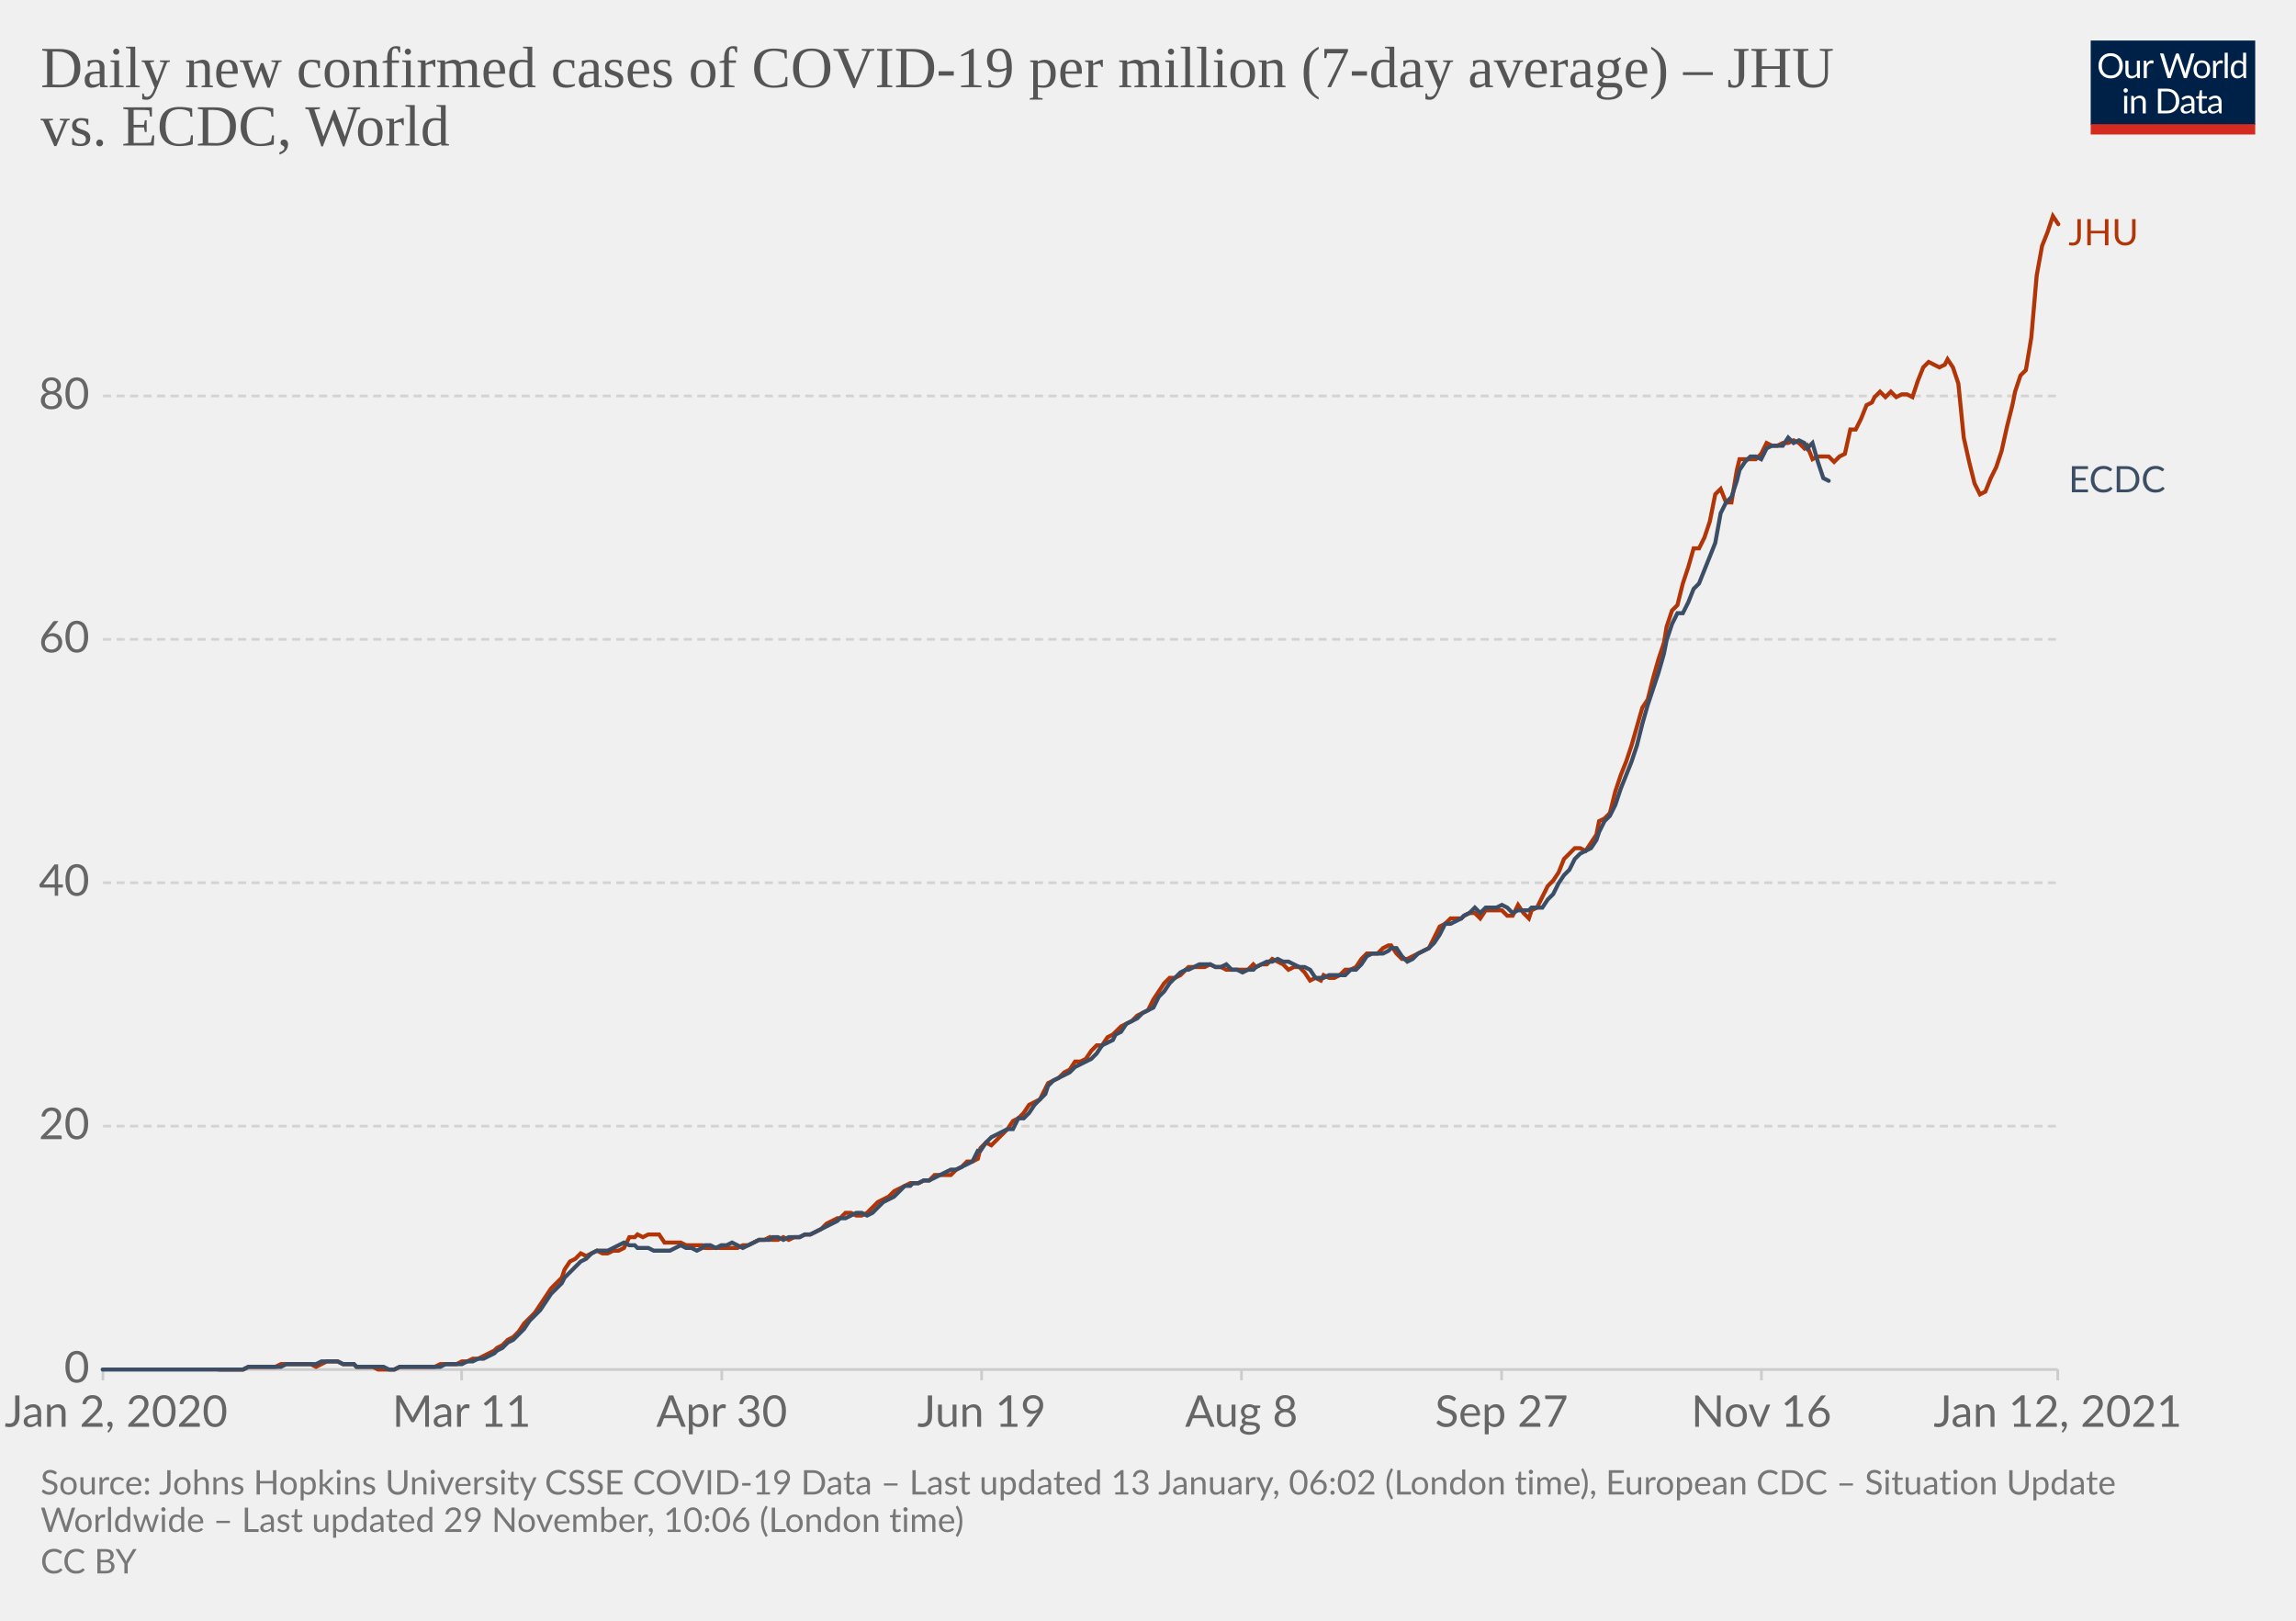
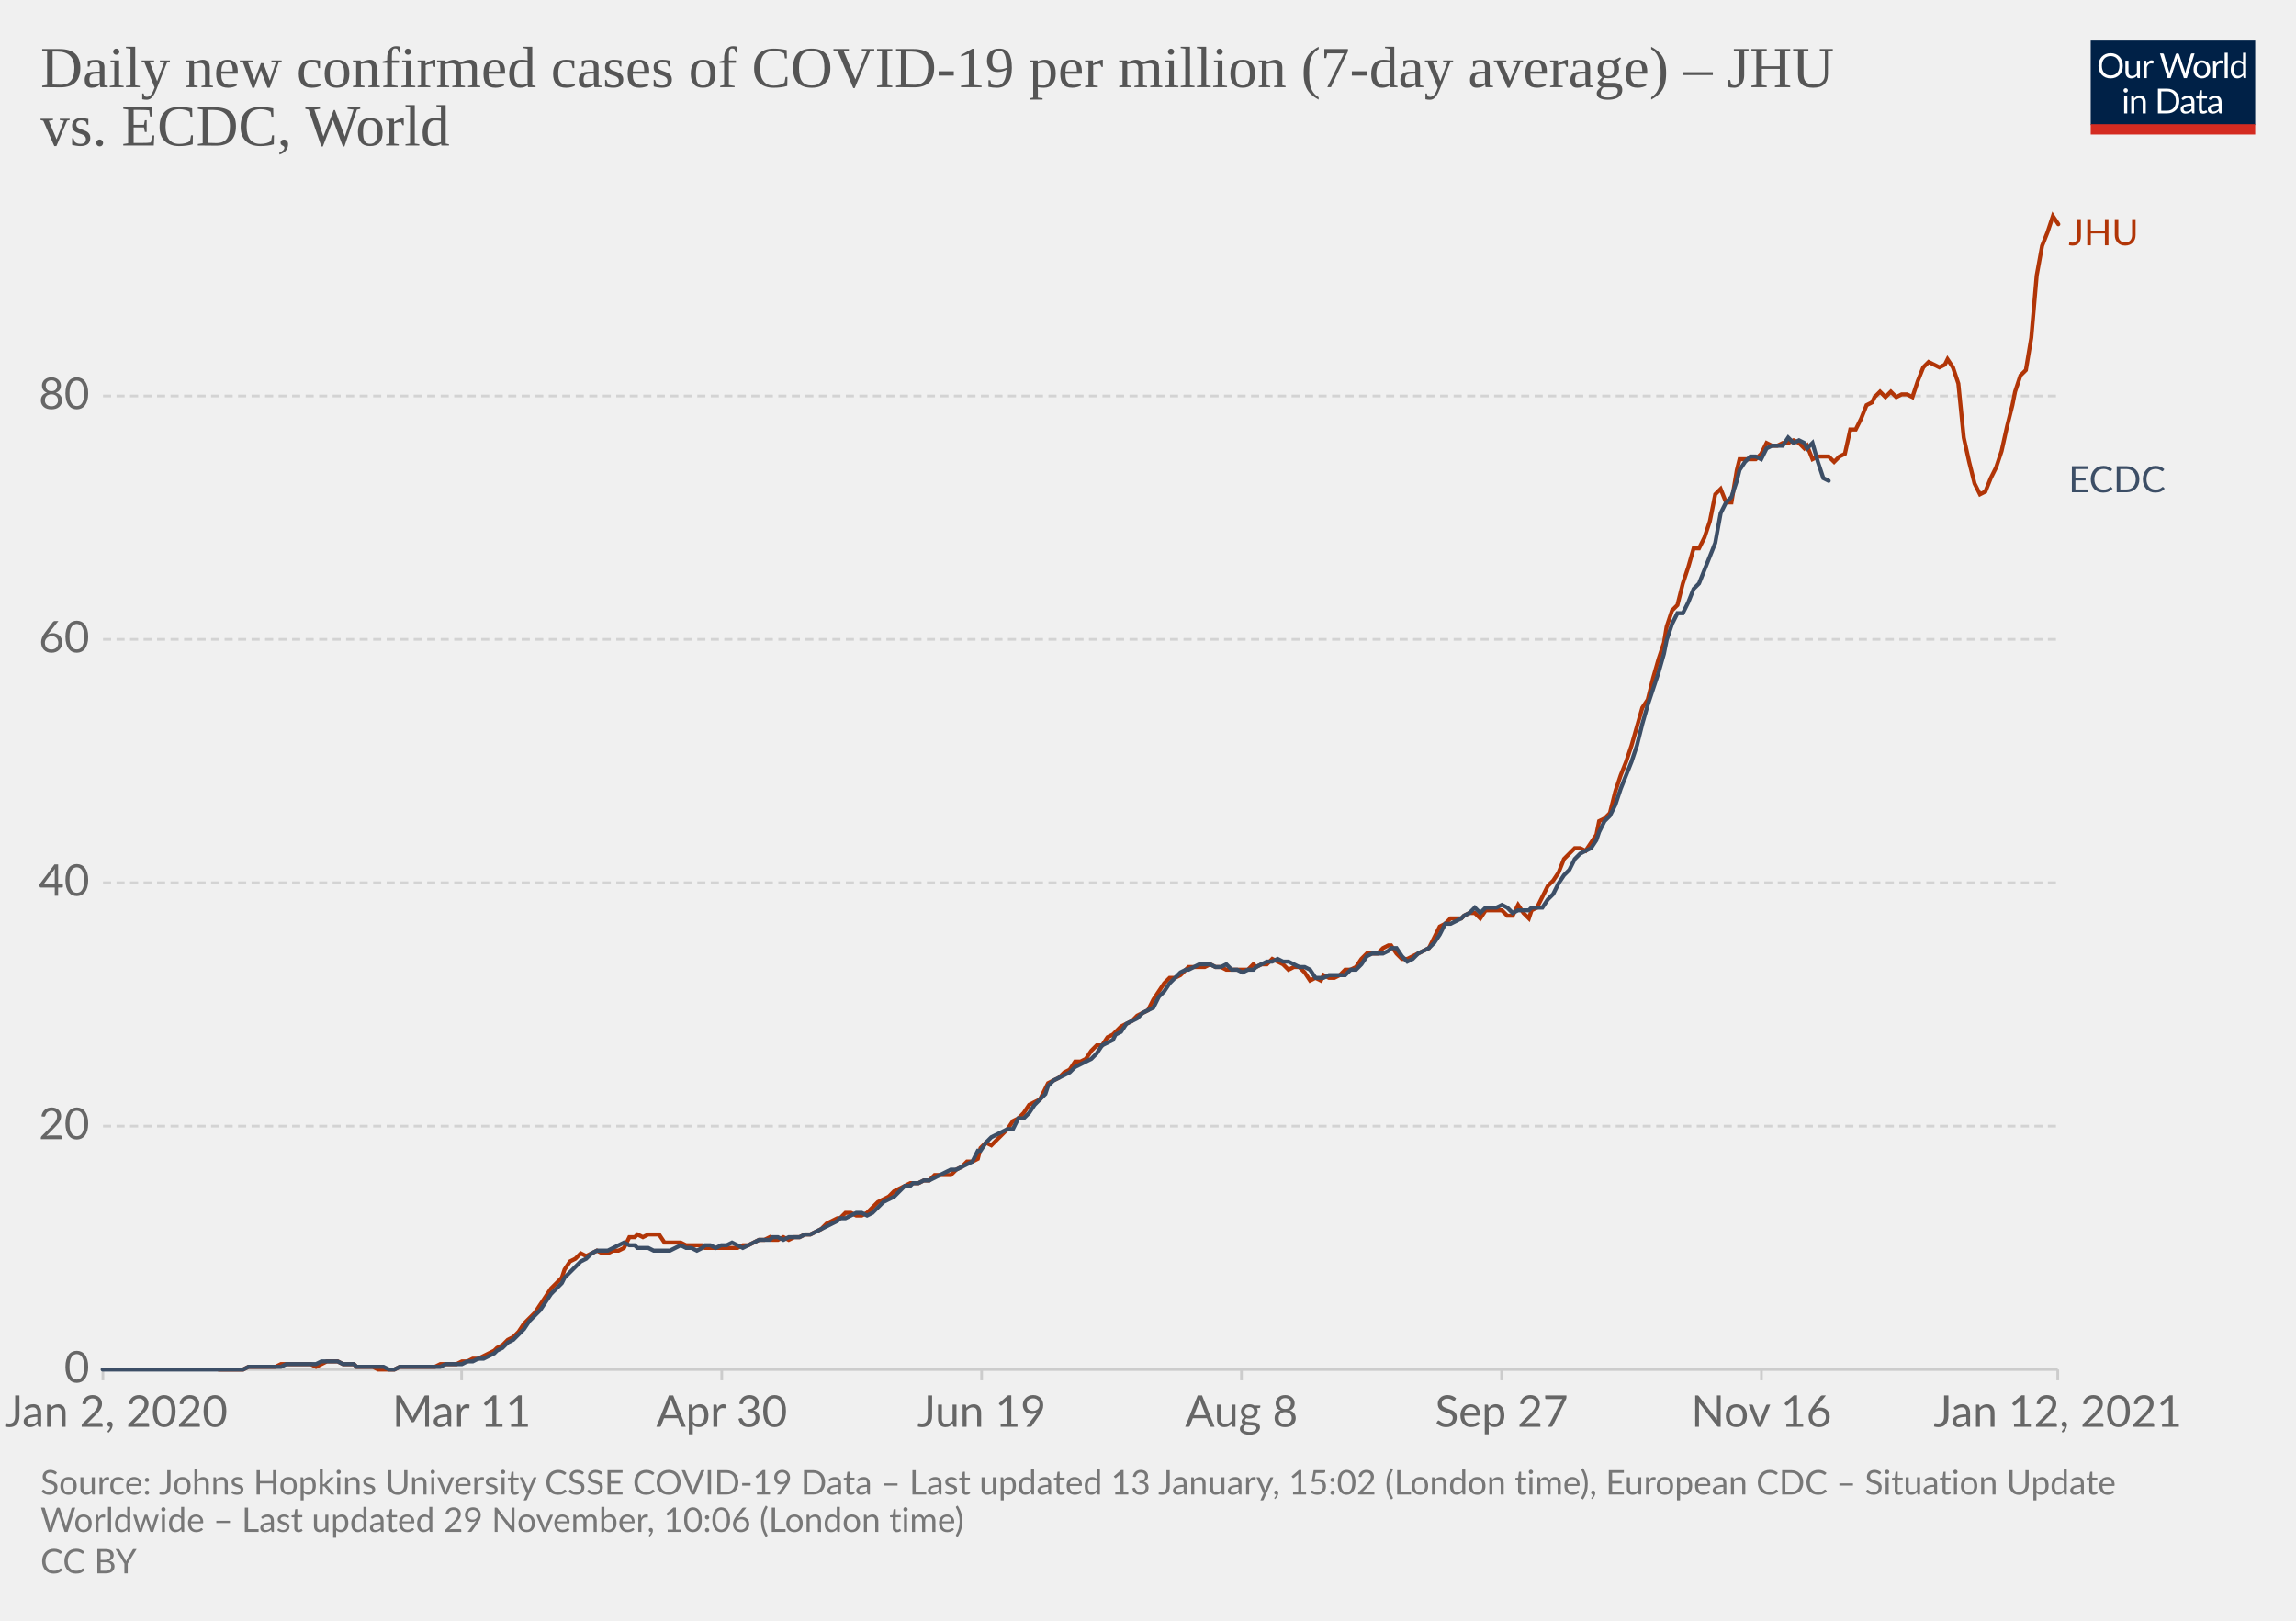
<svg xmlns="http://www.w3.org/2000/svg" version="1.1" style="background-color:#fff;-webkit-font-smoothing:antialiased" width="850" height="600" viewBox="0 0 850 600" font-family="Lato,'Helvetica Neue',Helvetica,Arial,sans-serif" font-size="18" text-rendering="optimizeLegibility">
  <g class="HeaderView">
    <g transform="matrix(.29 0 0 .29 774 15)">
      <svg width="210" height="120" viewBox="0 0 210 120" fill="none">
        <g clip-path="url(#clip0)">
          <path d="M0 0h210v107.89H0V0z" fill="#002147" />
          <path d="M40.98 32.25c0 2.36-.38 4.53-1.12 6.51a14.26 14.26 0 01-8.1 8.4c-1.9.78-4.02 1.17-6.34 1.17a16.6 16.6 0 01-6.33-1.17 14.31 14.31 0 01-8.08-8.4 18.29 18.29 0 01-1.12-6.51c0-2.36.38-4.53 1.12-6.5.75-1.97 1.8-3.67 3.17-5.1a14.32 14.32 0 014.9-3.34c1.92-.8 4.03-1.19 6.34-1.19 2.32 0 4.43.4 6.34 1.19 1.92.8 3.56 1.9 4.93 3.34a14.87 14.87 0 013.17 5.1 18.1 18.1 0 011.12 6.5zm-4.38 0c0-1.94-.26-3.68-.8-5.22a10.91 10.91 0 00-2.24-3.89 9.68 9.68 0 00-3.52-2.46 11.95 11.95 0 00-4.62-.86c-1.68 0-3.21.28-4.6.86a9.88 9.88 0 00-3.54 2.46 10.91 10.91 0 00-2.24 3.9c-.53 1.53-.8 3.27-.8 5.2 0 1.94.27 3.68.8 5.22a11.17 11.17 0 002.24 3.9 10.01 10.01 0 003.55 2.44c1.38.56 2.9.83 4.6.83s3.24-.27 4.61-.83a9.8 9.8 0 003.52-2.44 11.17 11.17 0 002.25-3.9c.53-1.54.8-3.28.8-5.21zm26.22-6.54V48H60.5c-.56 0-.9-.27-1.05-.81l-.31-2.4a12.45 12.45 0 01-3.26 2.6c-1.2.64-2.58.96-4.13.96-1.22 0-2.3-.2-3.24-.6a6.52 6.52 0 01-2.33-1.7 7.37 7.37 0 01-1.43-2.67c-.3-1.04-.46-2.2-.46-3.45V25.7h3.91v14.22c0 1.68.38 2.99 1.15 3.91.77.93 1.96 1.39 3.54 1.39 1.16 0 2.24-.27 3.23-.82a10.42 10.42 0 002.8-2.28V25.7h3.91zm8.61 4.47a9.94 9.94 0 012.6-3.56 5.64 5.64 0 013.76-1.3c.47 0 .92.05 1.34.15.44.1.83.27 1.17.49l-.3 2.92c-.09.37-.3.55-.66.55-.2 0-.5-.04-.9-.13a6.21 6.21 0 00-3.24.18 4.23 4.23 0 00-1.47.92c-.42.4-.81.9-1.17 1.5-.33.58-.64 1.26-.92 2.02V48H67.7V25.71h2.25c.42 0 .72.08.88.25.16.16.27.44.33.83l.26 3.39zm61.16-13.7L122.75 48h-3.82l-7.99-24.05a21.95 21.95 0 01-.42-1.58 38.36 38.36 0 01-.44 1.58L102.05 48h-3.83L88.4 16.47h3.54c.38 0 .7.1.95.29.26.2.43.43.5.73l6.52 21.9.28 1.28.29 1.46.3-1.46.38-1.27 7.41-21.91c.1-.25.26-.48.51-.69.27-.22.58-.33.95-.33h1.23c.38 0 .69.1.92.29a1.77 1.77 0 01.53.73l7.4 21.9a28.4 28.4 0 01.68 2.62 29.52 29.52 0 01.52-2.61l6.54-21.91a1.31 1.31 0 01.48-.7c.27-.21.58-.32.95-.32h3.32zm9.35 8.88c1.63 0 3.1.27 4.4.82a9.43 9.43 0 015.46 5.94c.5 1.4.74 2.98.74 4.73 0 1.76-.25 3.34-.74 4.75a9.43 9.43 0 01-5.46 5.92c-1.3.52-2.77.79-4.4.79-1.64 0-3.12-.27-4.44-.8a9.42 9.42 0 01-3.35-2.3c-.92-1-1.63-2.2-2.13-3.61-.49-1.41-.73-3-.73-4.75s.24-3.33.73-4.73c.5-1.43 1.2-2.64 2.13-3.63a9.4 9.4 0 013.35-2.31c1.32-.55 2.8-.82 4.44-.82zm0 19.89c2.2 0 3.84-.73 4.93-2.2 1.08-1.48 1.63-3.54 1.63-6.18 0-2.66-.55-4.72-1.63-6.2-1.09-1.49-2.73-2.23-4.93-2.23-1.12 0-2.09.2-2.93.57a5.71 5.71 0 00-2.06 1.65 7.5 7.5 0 00-1.24 2.67c-.26 1.04-.4 2.22-.4 3.54 0 2.64.55 4.7 1.64 6.18 1.1 1.47 2.76 2.2 4.99 2.2zm17.97-15.07a9.94 9.94 0 012.6-3.56 5.64 5.64 0 013.76-1.3c.47 0 .91.05 1.34.15.44.1.83.27 1.16.49l-.28 2.92c-.09.37-.31.55-.66.55-.2 0-.5-.04-.9-.13a6.2 6.2 0 00-3.24.18 4.23 4.23 0 00-1.47.92c-.43.4-.82.9-1.17 1.5a13.1 13.1 0 00-.92 2.02V48h-3.94V25.71h2.24c.43 0 .72.08.88.25.17.16.28.44.33.83l.27 3.39zm15.04-14.59V48h-3.92V15.6h3.92zm19.55 15.43a6.22 6.22 0 00-2.38-2.05 6.7 6.7 0 00-2.86-.6c-2.07 0-3.66.75-4.77 2.23-1.12 1.48-1.68 3.6-1.68 6.33 0 1.46.13 2.7.38 3.74a7.29 7.29 0 001.1 2.56 4.35 4.35 0 001.78 1.45c.7.3 1.5.46 2.4.46 1.29 0 2.41-.3 3.36-.88a9.6 9.6 0 002.67-2.49V31.02zm3.91-15.43V48h-2.33c-.56 0-.9-.27-1.06-.81l-.35-2.71a12.13 12.13 0 01-3.25 2.77 8.28 8.28 0 01-4.23 1.06 7.31 7.31 0 01-6.14-2.9c-.73-.96-1.3-2.15-1.69-3.57a18.35 18.35 0 01.07-9.48 11.29 11.29 0 011.89-3.7 8.7 8.7 0 017.06-3.34 7.96 7.96 0 016.12 2.62V15.59h3.91zM46.61 70.71V93H42.7V70.71h3.91zm.84-7c0 .39-.08.75-.24 1.09a2.81 2.81 0 01-1.52 1.47 2.67 2.67 0 01-2.16 0 2.9 2.9 0 01-1.45-1.47 2.67 2.67 0 010-2.16c.15-.35.35-.65.6-.9.25-.27.53-.47.85-.62a2.67 2.67 0 012.16 0c.35.15.65.35.9.62.27.25.47.55.62.9.16.34.24.7.24 1.08zm7.97 10.24c.49-.54 1-1.04 1.54-1.48a9.85 9.85 0 013.66-1.84 8.96 8.96 0 015.43.35c.94.4 1.72.97 2.33 1.71a7.36 7.36 0 011.43 2.67c.32 1.04.49 2.19.49 3.45V93h-3.94V78.81c0-1.69-.4-3-1.17-3.92-.76-.93-1.93-1.4-3.5-1.4a6.6 6.6 0 00-3.25.83c-1 .56-1.92 1.31-2.77 2.27V93h-3.94V70.71h2.35c.56 0 .9.28 1.04.82l.3 2.42zm57.7 3.3c0 2.36-.37 4.5-1.11 6.44a14.3 14.3 0 01-3.17 4.98 14.1 14.1 0 01-4.93 3.2c-1.9.76-4.02 1.13-6.33 1.13H85.8V61.47h11.77c2.31 0 4.42.39 6.33 1.15a13.8 13.8 0 018.1 8.18 17.75 17.75 0 011.12 6.45zm-4.37 0c0-1.94-.26-3.67-.8-5.2a10.94 10.94 0 00-2.23-3.87 9.57 9.57 0 00-3.53-2.42 12.23 12.23 0 00-4.61-.83h-7.5v24.62h7.5c1.7 0 3.24-.28 4.61-.84a9.7 9.7 0 003.53-2.4 10.94 10.94 0 002.24-3.87c.53-1.53.8-3.26.8-5.2zm19.8 5.72c-1.8.06-3.34.2-4.62.44-1.26.22-2.3.51-3.1.88-.8.36-1.37.8-1.74 1.3-.35.5-.53 1.05-.53 1.67 0 .58.1 1.1.3 1.52a3 3 0 00.76 1.05c.34.27.73.46 1.17.6a6.13 6.13 0 001.45.17 7.28 7.28 0 003.5-.81 11.95 11.95 0 002.82-2.2v-4.62zm-12.65-9.11a12.73 12.73 0 013.98-2.66c1.43-.59 3-.88 4.73-.88 1.25 0 2.36.2 3.33.61a6.81 6.81 0 013.94 4.38c.33 1.04.5 2.19.5 3.43V93h-1.74a1.8 1.8 0 01-.88-.18c-.2-.13-.36-.38-.48-.74l-.44-2.12-1.72 1.46a9.48 9.48 0 01-3.74 1.7c-.69.15-1.46.23-2.3.23-.87 0-1.69-.12-2.45-.35a5.34 5.34 0 01-3.34-2.93 6.64 6.64 0 01-.49-2.64c0-.88.25-1.72.73-2.53a6.33 6.33 0 012.35-2.17c1.09-.63 2.5-1.15 4.25-1.54 1.75-.41 3.89-.65 6.42-.7v-1.75c0-1.73-.37-3.03-1.12-3.91-.75-.9-1.84-1.34-3.28-1.34-.97 0-1.78.12-2.44.37-.64.23-1.2.5-1.7.81l-1.23.82c-.33.23-.67.35-1 .35-.27 0-.5-.07-.69-.2a2.1 2.1 0 01-.48-.53l-.7-1.25zm27.67 19.5c-1.76 0-3.12-.5-4.07-1.48-.94-.98-1.41-2.4-1.41-4.25V74h-2.68a.9.9 0 01-.6-.2c-.16-.14-.24-.36-.24-.66v-1.56l3.65-.46.9-6.89a.9.9 0 01.29-.52.88.88 0 01.62-.22H142v7.67h6.44V74H142v13.38c0 .94.22 1.63.68 2.09.45.45 1.04.68 1.76.68a3.21 3.21 0 001.85-.53l.55-.35c.16-.12.3-.18.41-.18.2 0 .4.13.55.38l1.15 1.87a7.45 7.45 0 01-2.44 1.5 8.53 8.53 0 01-2.95.52zm19.68-10.4c-1.8.07-3.34.21-4.62.45-1.26.22-2.3.51-3.1.88-.8.36-1.37.8-1.74 1.3-.35.5-.53 1.05-.53 1.67 0 .58.1 1.1.3 1.52a2.9 2.9 0 00.76 1.05c.34.27.73.46 1.17.6a6.13 6.13 0 001.45.17 7.3 7.3 0 003.5-.81 12.04 12.04 0 002.82-2.2v-4.62zm-12.65-9.1a12.72 12.72 0 013.99-2.66c1.42-.59 3-.88 4.72-.88 1.25 0 2.36.2 3.33.61a6.81 6.81 0 013.94 4.38c.33 1.04.5 2.19.5 3.43V93h-1.74a1.8 1.8 0 01-.88-.18c-.2-.13-.36-.38-.48-.74l-.44-2.12-1.72 1.46a9.48 9.48 0 01-3.74 1.7c-.69.15-1.46.23-2.3.23-.87 0-1.69-.12-2.45-.35a5.33 5.33 0 01-3.34-2.93 6.62 6.62 0 01-.49-2.64c0-.88.25-1.72.73-2.53a6.33 6.33 0 012.35-2.17c1.09-.63 2.5-1.15 4.25-1.54a31.2 31.2 0 016.42-.7v-1.75c0-1.73-.37-3.03-1.12-3.91-.75-.9-1.84-1.34-3.28-1.34-.97 0-1.78.12-2.44.37-.64.23-1.2.5-1.7.81l-1.22.82c-.34.23-.68.35-1.02.35-.26 0-.49-.07-.68-.2a1.88 1.88 0 01-.48-.53l-.7-1.25zM40.98 32.25c0 2.36-.38 4.53-1.12 6.51a14.26 14.26 0 01-8.1 8.4c-1.9.78-4.02 1.17-6.34 1.17a16.6 16.6 0 01-6.33-1.17 14.31 14.31 0 01-8.08-8.4 18.29 18.29 0 01-1.12-6.51c0-2.36.38-4.53 1.12-6.5.75-1.97 1.8-3.67 3.17-5.1a14.32 14.32 0 014.9-3.34c1.92-.8 4.03-1.19 6.34-1.19 2.32 0 4.43.4 6.34 1.19 1.92.8 3.56 1.9 4.93 3.34a14.87 14.87 0 013.17 5.1 18.1 18.1 0 011.12 6.5zm-4.38 0c0-1.94-.26-3.68-.8-5.22a10.91 10.91 0 00-2.24-3.89 9.68 9.68 0 00-3.52-2.46 11.95 11.95 0 00-4.62-.86c-1.68 0-3.21.28-4.6.86a9.88 9.88 0 00-3.54 2.46 10.91 10.91 0 00-2.24 3.9c-.53 1.53-.8 3.27-.8 5.2 0 1.94.27 3.68.8 5.22a11.17 11.17 0 002.24 3.9 10.01 10.01 0 003.55 2.44c1.38.56 2.9.83 4.6.83s3.24-.27 4.61-.83a9.8 9.8 0 003.52-2.44 11.17 11.17 0 002.25-3.9c.53-1.54.8-3.28.8-5.21zm26.22-6.54V48H60.5c-.56 0-.9-.27-1.05-.81l-.31-2.4a12.45 12.45 0 01-3.26 2.6c-1.2.64-2.58.96-4.13.96-1.22 0-2.3-.2-3.24-.6a6.52 6.52 0 01-2.33-1.7 7.37 7.37 0 01-1.43-2.67c-.3-1.04-.46-2.2-.46-3.45V25.7h3.91v14.22c0 1.68.38 2.99 1.15 3.91.77.93 1.96 1.39 3.54 1.39 1.16 0 2.24-.27 3.23-.82a10.42 10.42 0 002.8-2.28V25.7h3.91zm8.61 4.47a9.94 9.94 0 012.6-3.56 5.64 5.64 0 013.76-1.3c.47 0 .92.05 1.34.15.44.1.83.27 1.17.49l-.3 2.92c-.09.37-.3.55-.66.55-.2 0-.5-.04-.9-.13a6.21 6.21 0 00-3.24.18 4.23 4.23 0 00-1.47.92c-.42.4-.81.9-1.17 1.5-.33.58-.64 1.26-.92 2.02V48H67.7V25.71h2.25c.42 0 .72.08.88.25.16.16.27.44.33.83l.26 3.39zm61.16-13.7L122.75 48h-3.82l-7.99-24.05a21.95 21.95 0 01-.42-1.58 38.36 38.36 0 01-.44 1.58L102.05 48h-3.83L88.4 16.47h3.54c.38 0 .7.1.95.29.26.2.43.43.5.73l6.52 21.9.28 1.28.29 1.46.3-1.46.38-1.27 7.41-21.91c.1-.25.26-.48.51-.69.27-.22.58-.33.95-.33h1.23c.38 0 .69.1.92.29a1.77 1.77 0 01.53.73l7.4 21.9a28.4 28.4 0 01.68 2.62 29.52 29.52 0 01.52-2.61l6.54-21.91a1.31 1.31 0 01.48-.7c.27-.21.58-.32.95-.32h3.32zm9.35 8.88c1.63 0 3.1.27 4.4.82a9.43 9.43 0 015.46 5.94c.5 1.4.74 2.98.74 4.73 0 1.76-.25 3.34-.74 4.75a9.43 9.43 0 01-5.46 5.92c-1.3.52-2.77.79-4.4.79-1.64 0-3.12-.27-4.44-.8a9.42 9.42 0 01-3.35-2.3c-.92-1-1.63-2.2-2.13-3.61-.49-1.41-.73-3-.73-4.75s.24-3.33.73-4.73c.5-1.43 1.2-2.64 2.13-3.63a9.4 9.4 0 013.35-2.31c1.32-.55 2.8-.82 4.44-.82zm0 19.89c2.2 0 3.84-.73 4.93-2.2 1.08-1.48 1.63-3.54 1.63-6.18 0-2.66-.55-4.72-1.63-6.2-1.09-1.49-2.73-2.23-4.93-2.23-1.12 0-2.09.2-2.93.57a5.71 5.71 0 00-2.06 1.65 7.5 7.5 0 00-1.24 2.67c-.26 1.04-.4 2.22-.4 3.54 0 2.64.55 4.7 1.64 6.18 1.1 1.47 2.76 2.2 4.99 2.2zm17.97-15.07a9.94 9.94 0 012.6-3.56 5.64 5.64 0 013.76-1.3c.47 0 .91.05 1.34.15.44.1.83.27 1.16.49l-.28 2.92c-.09.37-.31.55-.66.55-.2 0-.5-.04-.9-.13a6.2 6.2 0 00-3.24.18 4.23 4.23 0 00-1.47.92c-.43.4-.82.9-1.17 1.5a13.1 13.1 0 00-.92 2.02V48h-3.94V25.71h2.24c.43 0 .72.08.88.25.17.16.28.44.33.83l.27 3.39zm15.04-14.59V48h-3.92V15.6h3.92zm19.55 15.43a6.22 6.22 0 00-2.38-2.05 6.7 6.7 0 00-2.86-.6c-2.07 0-3.66.75-4.77 2.23-1.12 1.48-1.68 3.6-1.68 6.33 0 1.46.13 2.7.38 3.74a7.29 7.29 0 001.1 2.56 4.35 4.35 0 001.78 1.45c.7.3 1.5.46 2.4.46 1.29 0 2.41-.3 3.36-.88a9.6 9.6 0 002.67-2.49V31.02zm3.91-15.43V48h-2.33c-.56 0-.9-.27-1.06-.81l-.35-2.71a12.13 12.13 0 01-3.25 2.77 8.28 8.28 0 01-4.23 1.06 7.31 7.31 0 01-6.14-2.9c-.73-.96-1.3-2.15-1.69-3.57a18.35 18.35 0 01.07-9.48 11.29 11.29 0 011.89-3.7 8.7 8.7 0 017.06-3.34 7.96 7.96 0 016.12 2.62V15.59h3.91zM46.61 70.71V93H42.7V70.71h3.91zm.84-7c0 .39-.08.75-.24 1.09a2.81 2.81 0 01-1.52 1.47 2.67 2.67 0 01-2.16 0 2.9 2.9 0 01-1.45-1.47 2.67 2.67 0 010-2.16c.15-.35.35-.65.6-.9.25-.27.53-.47.85-.62a2.67 2.67 0 012.16 0c.35.15.65.35.9.62.27.25.47.55.62.9.16.34.24.7.24 1.08zm7.97 10.24c.49-.54 1-1.04 1.54-1.48a9.85 9.85 0 013.66-1.84 8.96 8.96 0 015.43.35c.94.4 1.72.97 2.33 1.71a7.36 7.36 0 011.43 2.67c.32 1.04.49 2.19.49 3.45V93h-3.94V78.81c0-1.69-.4-3-1.17-3.92-.76-.93-1.93-1.4-3.5-1.4a6.6 6.6 0 00-3.25.83c-1 .56-1.92 1.31-2.77 2.27V93h-3.94V70.71h2.35c.56 0 .9.28 1.04.82l.3 2.42zm57.7 3.3c0 2.36-.37 4.5-1.11 6.44a14.3 14.3 0 01-3.17 4.98 14.1 14.1 0 01-4.93 3.2c-1.9.76-4.02 1.13-6.33 1.13H85.8V61.47h11.77c2.31 0 4.42.39 6.33 1.15a13.8 13.8 0 018.1 8.18 17.75 17.75 0 011.12 6.45zm-4.37 0c0-1.94-.26-3.67-.8-5.2a10.94 10.94 0 00-2.23-3.87 9.57 9.57 0 00-3.53-2.42 12.23 12.23 0 00-4.61-.83h-7.5v24.62h7.5c1.7 0 3.24-.28 4.61-.84a9.7 9.7 0 003.53-2.4 10.94 10.94 0 002.24-3.87c.53-1.53.8-3.26.8-5.2zm19.8 5.72c-1.8.06-3.34.2-4.62.44-1.26.22-2.3.51-3.1.88-.8.36-1.37.8-1.74 1.3-.35.5-.53 1.05-.53 1.67 0 .58.1 1.1.3 1.52a3 3 0 00.76 1.05c.34.27.73.46 1.17.6a6.13 6.13 0 001.45.17 7.28 7.28 0 003.5-.81 11.95 11.95 0 002.82-2.2v-4.62zm-12.65-9.11a12.73 12.73 0 013.98-2.66c1.43-.59 3-.88 4.73-.88 1.25 0 2.36.2 3.33.61a6.81 6.81 0 013.94 4.38c.33 1.04.5 2.19.5 3.43V93h-1.74a1.8 1.8 0 01-.88-.18c-.2-.13-.36-.38-.48-.74l-.44-2.12-1.72 1.46a9.48 9.48 0 01-3.74 1.7c-.69.15-1.46.23-2.3.23-.87 0-1.69-.12-2.45-.35a5.34 5.34 0 01-3.34-2.93 6.64 6.64 0 01-.49-2.64c0-.88.25-1.72.73-2.53a6.33 6.33 0 012.35-2.17c1.09-.63 2.5-1.15 4.25-1.54 1.75-.41 3.89-.65 6.42-.7v-1.75c0-1.73-.37-3.03-1.12-3.91-.75-.9-1.84-1.34-3.28-1.34-.97 0-1.78.12-2.44.37-.64.23-1.2.5-1.7.81l-1.23.82c-.33.23-.67.35-1 .35-.27 0-.5-.07-.69-.2a2.1 2.1 0 01-.48-.53l-.7-1.25zm27.67 19.5c-1.76 0-3.12-.5-4.07-1.48-.94-.98-1.41-2.4-1.41-4.25V74h-2.68a.9.9 0 01-.6-.2c-.16-.14-.24-.36-.24-.66v-1.56l3.65-.46.9-6.89a.9.9 0 01.29-.52.88.88 0 01.62-.22H142v7.67h6.44V74H142v13.38c0 .94.22 1.63.68 2.09.45.45 1.04.68 1.76.68a3.21 3.21 0 001.85-.53l.55-.35c.16-.12.3-.18.41-.18.2 0 .4.13.55.38l1.15 1.87a7.45 7.45 0 01-2.44 1.5 8.53 8.53 0 01-2.95.52zm19.68-10.4c-1.8.07-3.34.21-4.62.45-1.26.22-2.3.51-3.1.88-.8.36-1.37.8-1.74 1.3-.35.5-.53 1.05-.53 1.67 0 .58.1 1.1.3 1.52a2.9 2.9 0 00.76 1.05c.34.27.73.46 1.17.6a6.13 6.13 0 001.45.17 7.3 7.3 0 003.5-.81 12.04 12.04 0 002.82-2.2v-4.62zm-12.65-9.1a12.72 12.72 0 013.99-2.66c1.42-.59 3-.88 4.72-.88 1.25 0 2.36.2 3.33.61a6.81 6.81 0 013.94 4.38c.33 1.04.5 2.19.5 3.43V93h-1.74a1.8 1.8 0 01-.88-.18c-.2-.13-.36-.38-.48-.74l-.44-2.12-1.72 1.46a9.48 9.48 0 01-3.74 1.7c-.69.15-1.46.23-2.3.23-.87 0-1.69-.12-2.45-.35a5.33 5.33 0 01-3.34-2.93 6.62 6.62 0 01-.49-2.64c0-.88.25-1.72.73-2.53a6.33 6.33 0 012.35-2.17c1.09-.63 2.5-1.15 4.25-1.54a31.2 31.2 0 016.42-.7v-1.75c0-1.73-.37-3.03-1.12-3.91-.75-.9-1.84-1.34-3.28-1.34-.97 0-1.78.12-2.44.37-.64.23-1.2.5-1.7.81l-1.22.82c-.34.23-.68.35-1.02.35-.26 0-.49-.07-.68-.2a1.88 1.88 0 01-.48-.53l-.7-1.25zM40.98 32.25c0 2.36-.38 4.53-1.12 6.51a14.26 14.26 0 01-8.1 8.4c-1.9.78-4.02 1.17-6.34 1.17a16.6 16.6 0 01-6.33-1.17 14.31 14.31 0 01-8.08-8.4 18.29 18.29 0 01-1.12-6.51c0-2.36.38-4.53 1.12-6.5.75-1.97 1.8-3.67 3.17-5.1a14.32 14.32 0 014.9-3.34c1.92-.8 4.03-1.19 6.34-1.19 2.32 0 4.43.4 6.34 1.19 1.92.8 3.56 1.9 4.93 3.34a14.87 14.87 0 013.17 5.1 18.1 18.1 0 011.12 6.5zm-4.38 0c0-1.94-.26-3.68-.8-5.22a10.91 10.91 0 00-2.24-3.89 9.68 9.68 0 00-3.52-2.46 11.95 11.95 0 00-4.62-.86c-1.68 0-3.21.28-4.6.86a9.88 9.88 0 00-3.54 2.46 10.91 10.91 0 00-2.24 3.9c-.53 1.53-.8 3.27-.8 5.2 0 1.94.27 3.68.8 5.22a11.17 11.17 0 002.24 3.9 10.01 10.01 0 003.55 2.44c1.38.56 2.9.83 4.6.83s3.24-.27 4.61-.83a9.8 9.8 0 003.52-2.44 11.17 11.17 0 002.25-3.9c.53-1.54.8-3.28.8-5.21zm26.22-6.54V48H60.5c-.56 0-.9-.27-1.05-.81l-.31-2.4a12.45 12.45 0 01-3.26 2.6c-1.2.64-2.58.96-4.13.96-1.22 0-2.3-.2-3.24-.6a6.52 6.52 0 01-2.33-1.7 7.37 7.37 0 01-1.43-2.67c-.3-1.04-.46-2.2-.46-3.45V25.7h3.91v14.22c0 1.68.38 2.99 1.15 3.91.77.93 1.96 1.39 3.54 1.39 1.16 0 2.24-.27 3.23-.82a10.42 10.42 0 002.8-2.28V25.7h3.91zm8.61 4.47a9.94 9.94 0 012.6-3.56 5.64 5.64 0 013.76-1.3c.47 0 .92.05 1.34.15.44.1.83.27 1.17.49l-.3 2.92c-.09.37-.3.55-.66.55-.2 0-.5-.04-.9-.13a6.21 6.21 0 00-3.24.18 4.23 4.23 0 00-1.47.92c-.42.4-.81.9-1.17 1.5-.33.58-.64 1.26-.92 2.02V48H67.7V25.71h2.25c.42 0 .72.08.88.25.16.16.27.44.33.83l.26 3.39zm61.16-13.7L122.75 48h-3.82l-7.99-24.05a21.95 21.95 0 01-.42-1.58 38.36 38.36 0 01-.44 1.58L102.05 48h-3.83L88.4 16.47h3.54c.38 0 .7.1.95.29.26.2.43.43.5.73l6.52 21.9.28 1.28.29 1.46.3-1.46.38-1.27 7.41-21.91c.1-.25.26-.48.51-.69.27-.22.58-.33.95-.33h1.23c.38 0 .69.1.92.29a1.77 1.77 0 01.53.73l7.4 21.9a28.4 28.4 0 01.68 2.62 29.52 29.52 0 01.52-2.61l6.54-21.91a1.31 1.31 0 01.48-.7c.27-.21.58-.32.95-.32h3.32zm9.35 8.88c1.63 0 3.1.27 4.4.82a9.43 9.43 0 015.46 5.94c.5 1.4.74 2.98.74 4.73 0 1.76-.25 3.34-.74 4.75a9.43 9.43 0 01-5.46 5.92c-1.3.52-2.77.79-4.4.79-1.64 0-3.12-.27-4.44-.8a9.42 9.42 0 01-3.35-2.3c-.92-1-1.63-2.2-2.13-3.61-.49-1.41-.73-3-.73-4.75s.24-3.33.73-4.73c.5-1.43 1.2-2.64 2.13-3.63a9.4 9.4 0 013.35-2.31c1.32-.55 2.8-.82 4.44-.82zm0 19.89c2.2 0 3.84-.73 4.93-2.2 1.08-1.48 1.63-3.54 1.63-6.18 0-2.66-.55-4.72-1.63-6.2-1.09-1.49-2.73-2.23-4.93-2.23-1.12 0-2.09.2-2.93.57a5.71 5.71 0 00-2.06 1.65 7.5 7.5 0 00-1.24 2.67c-.26 1.04-.4 2.22-.4 3.54 0 2.64.55 4.7 1.64 6.18 1.1 1.47 2.76 2.2 4.99 2.2zm17.97-15.07a9.94 9.94 0 012.6-3.56 5.64 5.64 0 013.76-1.3c.47 0 .91.05 1.34.15.44.1.83.27 1.16.49l-.28 2.92c-.09.37-.31.55-.66.55-.2 0-.5-.04-.9-.13a6.2 6.2 0 00-3.24.18 4.23 4.23 0 00-1.47.92c-.43.4-.82.9-1.17 1.5a13.1 13.1 0 00-.92 2.02V48h-3.94V25.71h2.24c.43 0 .72.08.88.25.17.16.28.44.33.83l.27 3.39zm15.04-14.59V48h-3.92V15.6h3.92zm19.55 15.43a6.22 6.22 0 00-2.38-2.05 6.7 6.7 0 00-2.86-.6c-2.07 0-3.66.75-4.77 2.23-1.12 1.48-1.68 3.6-1.68 6.33 0 1.46.13 2.7.38 3.74a7.29 7.29 0 001.1 2.56 4.35 4.35 0 001.78 1.45c.7.3 1.5.46 2.4.46 1.29 0 2.41-.3 3.36-.88a9.6 9.6 0 002.67-2.49V31.02zm3.91-15.43V48h-2.33c-.56 0-.9-.27-1.06-.81l-.35-2.71a12.13 12.13 0 01-3.25 2.77 8.28 8.28 0 01-4.23 1.06 7.31 7.31 0 01-6.14-2.9c-.73-.96-1.3-2.15-1.69-3.57a18.35 18.35 0 01.07-9.48 11.29 11.29 0 011.89-3.7 8.7 8.7 0 017.06-3.34 7.96 7.96 0 016.12 2.62V15.59h3.91zM46.61 70.71V93H42.7V70.71h3.91zm.84-7c0 .39-.08.75-.24 1.09a2.81 2.81 0 01-1.52 1.47 2.67 2.67 0 01-2.16 0 2.9 2.9 0 01-1.45-1.47 2.67 2.67 0 010-2.16c.15-.35.35-.65.6-.9.25-.27.53-.47.85-.62a2.67 2.67 0 012.16 0c.35.15.65.35.9.62.27.25.47.55.62.9.16.34.24.7.24 1.08zm7.97 10.24c.49-.54 1-1.04 1.54-1.48a9.85 9.85 0 013.66-1.84 8.96 8.96 0 015.43.35c.94.4 1.72.97 2.33 1.71a7.36 7.36 0 011.43 2.67c.32 1.04.49 2.19.49 3.45V93h-3.94V78.81c0-1.69-.4-3-1.17-3.92-.76-.93-1.93-1.4-3.5-1.4a6.6 6.6 0 00-3.25.83c-1 .56-1.92 1.31-2.77 2.27V93h-3.94V70.71h2.35c.56 0 .9.28 1.04.82l.3 2.42zm57.7 3.3c0 2.36-.37 4.5-1.11 6.44a14.3 14.3 0 01-3.17 4.98 14.1 14.1 0 01-4.93 3.2c-1.9.76-4.02 1.13-6.33 1.13H85.8V61.47h11.77c2.31 0 4.42.39 6.33 1.15a13.8 13.8 0 018.1 8.18 17.75 17.75 0 011.12 6.45zm-4.37 0c0-1.94-.26-3.67-.8-5.2a10.94 10.94 0 00-2.23-3.87 9.57 9.57 0 00-3.53-2.42 12.23 12.23 0 00-4.61-.83h-7.5v24.62h7.5c1.7 0 3.24-.28 4.61-.84a9.7 9.7 0 003.53-2.4 10.94 10.94 0 002.24-3.87c.53-1.53.8-3.26.8-5.2zm19.8 5.72c-1.8.06-3.34.2-4.62.44-1.26.22-2.3.51-3.1.88-.8.36-1.37.8-1.74 1.3-.35.5-.53 1.05-.53 1.67 0 .58.1 1.1.3 1.52a3 3 0 00.76 1.05c.34.27.73.46 1.17.6a6.13 6.13 0 001.45.17 7.28 7.28 0 003.5-.81 11.95 11.95 0 002.82-2.2v-4.62zm-12.65-9.11a12.73 12.73 0 013.98-2.66c1.43-.59 3-.88 4.73-.88 1.25 0 2.36.2 3.33.61a6.81 6.81 0 013.94 4.38c.33 1.04.5 2.19.5 3.43V93h-1.74a1.8 1.8 0 01-.88-.18c-.2-.13-.36-.38-.48-.74l-.44-2.12-1.72 1.46a9.48 9.48 0 01-3.74 1.7c-.69.15-1.46.23-2.3.23-.87 0-1.69-.12-2.45-.35a5.34 5.34 0 01-3.34-2.93 6.64 6.64 0 01-.49-2.64c0-.88.25-1.72.73-2.53a6.33 6.33 0 012.35-2.17c1.09-.63 2.5-1.15 4.25-1.54 1.75-.41 3.89-.65 6.42-.7v-1.75c0-1.73-.37-3.03-1.12-3.91-.75-.9-1.84-1.34-3.28-1.34-.97 0-1.78.12-2.44.37-.64.23-1.2.5-1.7.81l-1.23.82c-.33.23-.67.35-1 .35-.27 0-.5-.07-.69-.2a2.1 2.1 0 01-.48-.53l-.7-1.25zm27.67 19.5c-1.76 0-3.12-.5-4.07-1.48-.94-.98-1.41-2.4-1.41-4.25V74h-2.68a.9.9 0 01-.6-.2c-.16-.14-.24-.36-.24-.66v-1.56l3.65-.46.9-6.89a.9.9 0 01.29-.52.88.88 0 01.62-.22H142v7.67h6.44V74H142v13.38c0 .94.22 1.63.68 2.09.45.45 1.04.68 1.76.68a3.21 3.21 0 001.85-.53l.55-.35c.16-.12.3-.18.41-.18.2 0 .4.13.55.38l1.15 1.87a7.45 7.45 0 01-2.44 1.5 8.53 8.53 0 01-2.95.52zm19.68-10.4c-1.8.07-3.34.21-4.62.45-1.26.22-2.3.51-3.1.88-.8.36-1.37.8-1.74 1.3-.35.5-.53 1.05-.53 1.67 0 .58.1 1.1.3 1.52a2.9 2.9 0 00.76 1.05c.34.27.73.46 1.17.6a6.13 6.13 0 001.45.17 7.3 7.3 0 003.5-.81 12.04 12.04 0 002.82-2.2v-4.62zm-12.65-9.1a12.72 12.72 0 013.99-2.66c1.42-.59 3-.88 4.72-.88 1.25 0 2.36.2 3.33.61a6.81 6.81 0 013.94 4.38c.33 1.04.5 2.19.5 3.43V93h-1.74a1.8 1.8 0 01-.88-.18c-.2-.13-.36-.38-.48-.74l-.44-2.12-1.72 1.46a9.48 9.48 0 01-3.74 1.7c-.69.15-1.46.23-2.3.23-.87 0-1.69-.12-2.45-.35a5.33 5.33 0 01-3.34-2.93 6.62 6.62 0 01-.49-2.64c0-.88.25-1.72.73-2.53a6.33 6.33 0 012.35-2.17c1.09-.63 2.5-1.15 4.25-1.54a31.2 31.2 0 016.42-.7v-1.75c0-1.73-.37-3.03-1.12-3.91-.75-.9-1.84-1.34-3.28-1.34-.97 0-1.78.12-2.44.37-.64.23-1.2.5-1.7.81l-1.22.82c-.34.23-.68.35-1.02.35-.26 0-.49-.07-.68-.2a1.88 1.88 0 01-.48-.53l-.7-1.25z" fill="#fff" />
          <path fill="#D42B21" d="M0 106.79h210V120H0z" />
        </g>
        <defs>
          <clipPath id="clip0">
            <path fill="#fff" d="M0 0h210v120H0z" />
          </clipPath>
        </defs>
      </svg>
    </g>
    <a href="https://ourworldindata.org/grapher/daily-covid-cases-per-million-jhu-vs-ecdc?tab=chart&amp;stackMode=absolute&amp;region=World" target="_blank" rel="noopener" font-family="&quot;Playfair Display&quot;,Georgia,&quot;Times New Roman&quot;,serif">
      <text font-size="21.6" x="15" y="32.3" fill="#555">
        <tspan x="15" y="32.28">Daily new confirmed cases of COVID-19 per million (7-day average) – JHU</tspan>
        <tspan x="15" y="53.88">vs. ECDC, World</tspan>
      </text>
    </a>
  </g>
  <g class="LineChart">
    <defs>
      <clipPath id="a">
        <path d="M28.14 0h830v896.4h-830z" />
      </clipPath>
    </defs>
    <g class="DualAxisView">
      <g class="HorizontalAxis">
        <path stroke="#ccc" d="M38.1 507v4M170.9 507v4M267.2 507v4M363.4 507v4M459.6 507v4M555.9 507v4M652.1 507v4M761.8 507v4" />
        <text x="43" y="528.2" fill="#666" text-anchor="middle" font-size="16.2">Jan 2, 2020</text>
        <text x="170.9" y="528.2" fill="#666" text-anchor="middle" font-size="16.2">Mar 11</text>
        <text x="267.2" y="528.2" fill="#666" text-anchor="middle" font-size="16.2">Apr 30</text>
        <text x="363.4" y="528.2" fill="#666" text-anchor="middle" font-size="16.2">Jun 19</text>
        <text x="459.6" y="528.2" fill="#666" text-anchor="middle" font-size="16.2">Aug 8</text>
        <text x="555.9" y="528.2" fill="#666" text-anchor="middle" font-size="16.2">Sep 27</text>
        <text x="652.1" y="528.2" fill="#666" text-anchor="middle" font-size="16.2">Nov 16</text>
        <text x="761.8" y="528.2" fill="#666" text-anchor="middle" font-size="16.2">Jan 12, 2021</text>
      </g>
      <g class="VerticalAxis" fill="#666" dominant-baseline="middle" text-anchor="end" font-size="16.2">
        <text x="33.14" y="507">0</text>
        <text x="33.14" y="416.9">20</text>
        <text x="33.14" y="326.8">40</text>
        <text x="33.14" y="236.7">60</text>
        <text x="33.14" y="146.6">80</text>
      </g>
      <g class="AxisGridLines horizontalLines">
        <path stroke="#ccc" d="M38.14 507h723.65" />
        <path stroke="#d3d3d3" stroke-dasharray="3,2" d="M38.14 416.9h723.65M38.14 326.8h723.65M38.14 236.7h723.65M38.14 146.6h723.65" />
      </g>
    </g>
    <g clip-path="url(#a)">
      <g class="LineLabels" cursor="default">
        <g class="legendMark">
          <text font-size="13.5" x="765.8" y="90.8" fill="#B13507">
            <tspan x="765.79" y="90.8">JHU</tspan>
          </text>
        </g>
        <g class="legendMark">
          <text font-size="13.5" x="765.8" y="182.3" fill="#3C4E66">
            <tspan x="765.79" y="182.25">ECDC</tspan>
          </text>
        </g>
      </g>
      <g class="Lines">
        <g class="key-World_0">
          <path stroke="#B13507" stroke-linecap="round" d="M81 507h9l2-1h10l2-1h11l2 1 2-1 2-1h4l2 1h4l1 1h6l2 1h6l2-1h13l2-1h6l2-1h2l2-1h2l2-1 2-1 2-1 1-1 2-1 2-2 2-1 2-2 2-3 2-2 2-2 2-3 2-3 2-3 2-2 2-2 1-3 2-3 2-1 2-2 2 1 2-1 2-1 2 1h2l2-1h2l2-1 2-4h2l1-1 2 1 2-1h4l2 3h6l2 1h6l1 1h12l2-1h2l2-1 2-1h2l2-1 1 1h2l2-1 2 1 2-1h2l2-1h2l2-1 2-1 2-2 2-1 2-1h1l2-2h2l2 1h2l2-1 2-2 2-2 2-1 2-1 2-2 2-1 2-1 2-1h3l2-1h2l2-2h6l2-2 2-1 2-2h2l2-1 1-4 2-2 2 1 2-2 2-2 2-2 2-3 2-1 2-2 2-3 2-1 2-1 2-4 1-2 2-1 2-1 2-2 2-1 2-3h2l2-1 2-3 2-2h2l2-3 2-1 1-1 2-2 2-1 2-1 2-2 2-1 2-1 2-4 2-3 2-3 2-2h2l2-1 2-2 1-1h6l2-1 2 1h2l2 1h8l2-2 1 1 2-1h2l2-2 2 1 2 1 2 2 2-1h2l2 2 2 3 2-1 2 1 1-2 2 1h2l2-1 2-2h2l2-1 2-3 2-2h4l2-2 2-1h1l2 3 2 2h2l2-1 2-1 2-1 2-1 2-4 2-4 2-1 2-2h4l1-1 2-1h2l2 2 2-3h6l2 2h2l2-4 2 3 2 2 1-3 2-1 2-4 2-4 2-2 2-3 2-5 2-2 2-2h2l2 1 2-3 2-3 1-5 2-1 2-2 2-8 2-6 2-5 2-6 2-7 2-7 2-3 2-8 2-7 2-6 1-6 2-6 2-2 2-8 2-6 2-7h2l2-4 2-6 2-10 2-2 2 5h2l2-12 1-4h6l2-2 2-4 2 1h2l2-1h2l2-1 2 1 2 2 1-1 2 5 2-1h4l2 2 2-2 2-1 2-9h2l2-4 2-5 2-1 1-2 2-2 2 2 2-2 2 2 2-1h2l2 1 2-6 2-5 2-2 2 1 2 1 2-1 1-2 2 3 2 6 2 20 2 9 2 8 2 4 2-1 2-5 2-4 2-6 2-9 2-8 1-5 2-6 2-2 2-12 2-23 2-11 2-5 2-6 2 3" fill="none" stroke-width="1.5" />
        </g>
        <g class="key-World_1">
          <path stroke="#3C4E66" stroke-linecap="round" d="M38 507h52l2-1h12l2-1h11l2-1h6l2 1h4l1 1h10l2 1h2l2-1h15l2-1h6l2-1h2l2-1h2l2-1 2-1 1-1 2-1 2-2 2-1 2-2 2-2 2-3 2-2 2-2 2-3 2-3 2-2 2-2 1-2 2-2 2-2 2-2 2-1 2-2 2-1h4l2-1 2-1 2-1 2 1h2l1 1h4l2 1h6l2-1 2-1 2 1h2l2 1 2-1 1-1h2l2 1 2-1h2l2-1 2 1 2 1 2-1 2-1 2-1h4l1-1h2l2 1 2-1h4l2-1h2l2-1 2-1 2-1 2-1 2-1 1-1h2l2-1 2-1h2l2 1 2-1 2-2 2-2 2-1 2-1 2-2 2-2h2l1-1h2l2-1h2l2-1 2-1 2-1 2-1h2l2-1 2-1 2-1 2-4h1l2-3 2-2 2-1 2-1 2-1h2l2-4h2l2-2 2-3 2-2 2-2 1-3 2-2 2-1 2-1 2-1 2-2 2-1 2-1 2-1 2-2 2-3 2-1 2-1 1-2 2-1 2-3 2-1 2-1 2-2 2-1 2-1 2-4 2-2 2-3 2-2 2-2 2-1h1l2-1 2-1h4l2 1h2l2-1 2 2h2l2 1 2-1h2l1-1 2-1 2-1h2l2-1 2 1h2l2 1 2 1h2l2 1 2 3h3l2-1h6l2-2h2l2-2 2-3 2-1h4l2-1 1-1h2l2 3 2 2 2-1 2-2 2-1 2-1 2-2 2-3 2-4h2l2-1 2-1 1-1 2-1 2-2 2 2 2-2h4l2-1 2 1 2 2 2-1h4l1-1h4l2-3 2-2 2-4 2-3 2-2 2-4 2-2 2-1 2-1 2-3 1-3 2-4 2-2 2-4 2-6 2-5 2-5 2-6 2-8 2-7 2-6 2-6 2-7 1-5 2-6 2-4h2l2-4 2-5 2-2 2-5 2-5 2-5 2-11 2-4 2-2 2-6 1-4 2-3 2-2h2l2 1 2-4 2-1h4l2-3 2 2 2-1 2 1 1 2 2-2 2 7 2 6 2 1" fill="none" stroke-width="1.5" />
        </g>
      </g>
    </g>
  </g>
  <g class="SourcesFooter" fill="#777">
    <g class="clickable" fill="#777">
      <text font-size="12.6" x="15" y="553.3">
-         <tspan x="15" y="553.28">Source: Johns Hopkins University CSSE COVID-19 Data – Last updated 13 January, 06:02 (London time), European CDC – Situation Update</tspan>
+         <tspan x="15" y="553.28">Source: Johns Hopkins University CSSE COVID-19 Data – Last updated 13 January, 15:02 (London time), European CDC – Situation Update</tspan>
        <tspan x="15" y="567.14">Worldwide – Last updated 29 November, 10:06 (London time)</tspan>
      </text>
    </g>
    <text font-size="12.6" x="15" y="582.5">
      <tspan x="15" y="582.48">
        <a class="cclogo" href="http://creativecommons.org/licenses/by/4.0/deed.en_US" target="_blank" fill="#777">CC BY</a>
      </tspan>
    </text>
  </g>
</svg>
